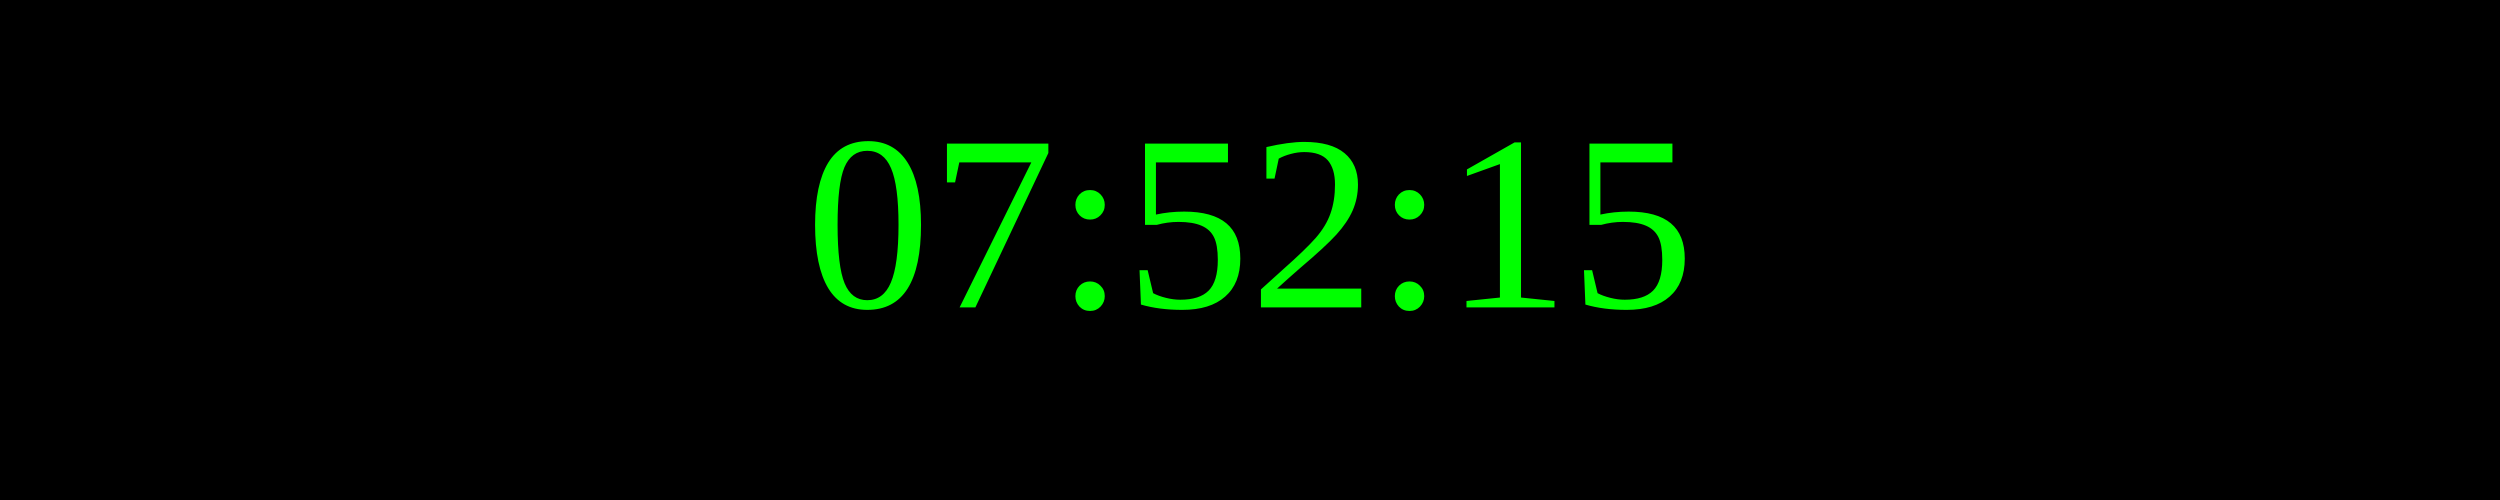
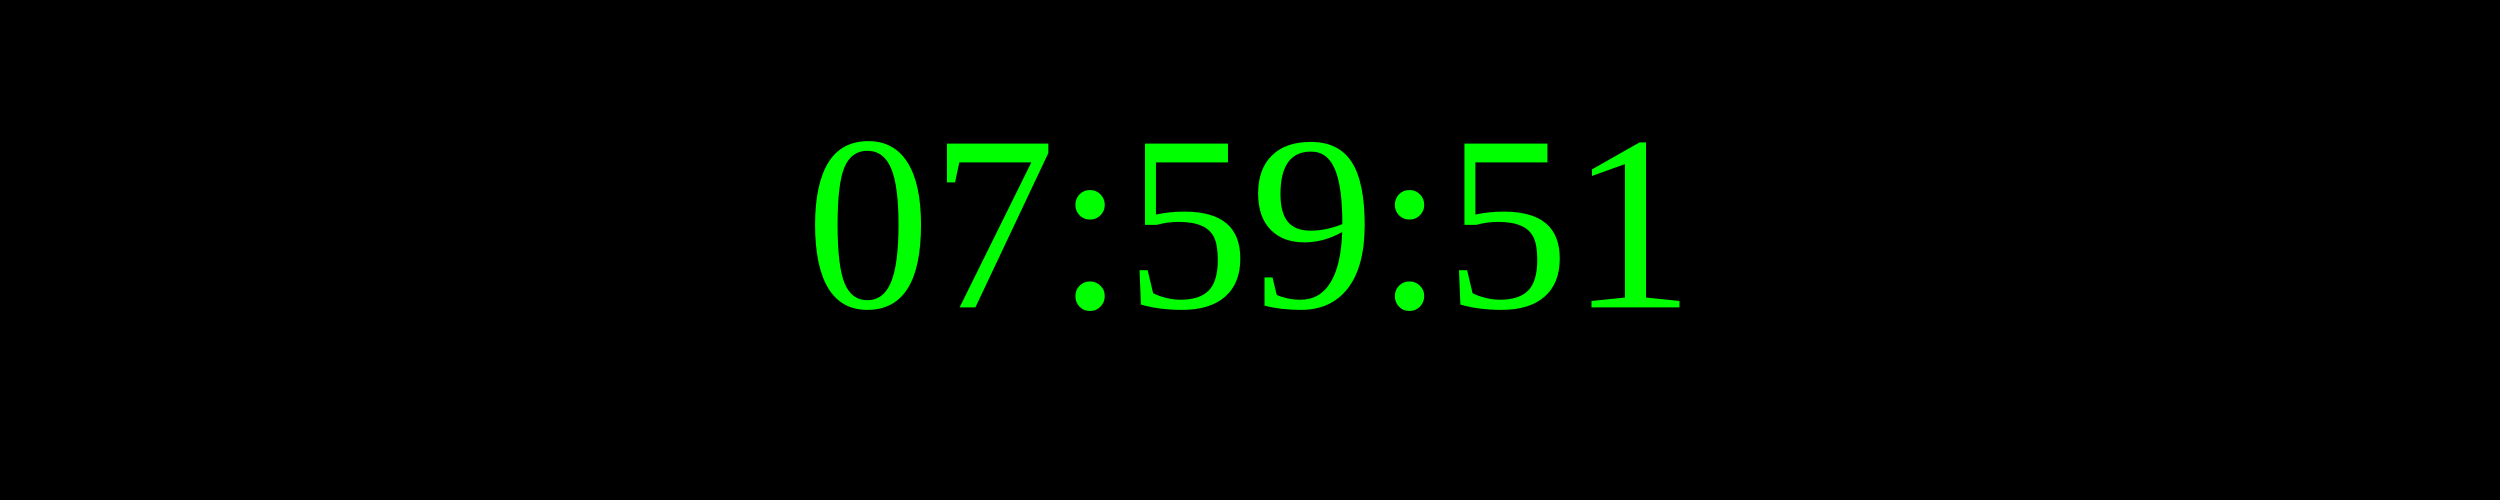
<svg xmlns="http://www.w3.org/2000/svg" width="250" height="50">
  <rect width="100%" height="100%" fill="black" />
  <text x="50%" y="50%" font-size="25" fill="lime" text-anchor="middle" dominant-baseline="middle">
- 07:52:15
+ 07:59:51
</text>
</svg>
